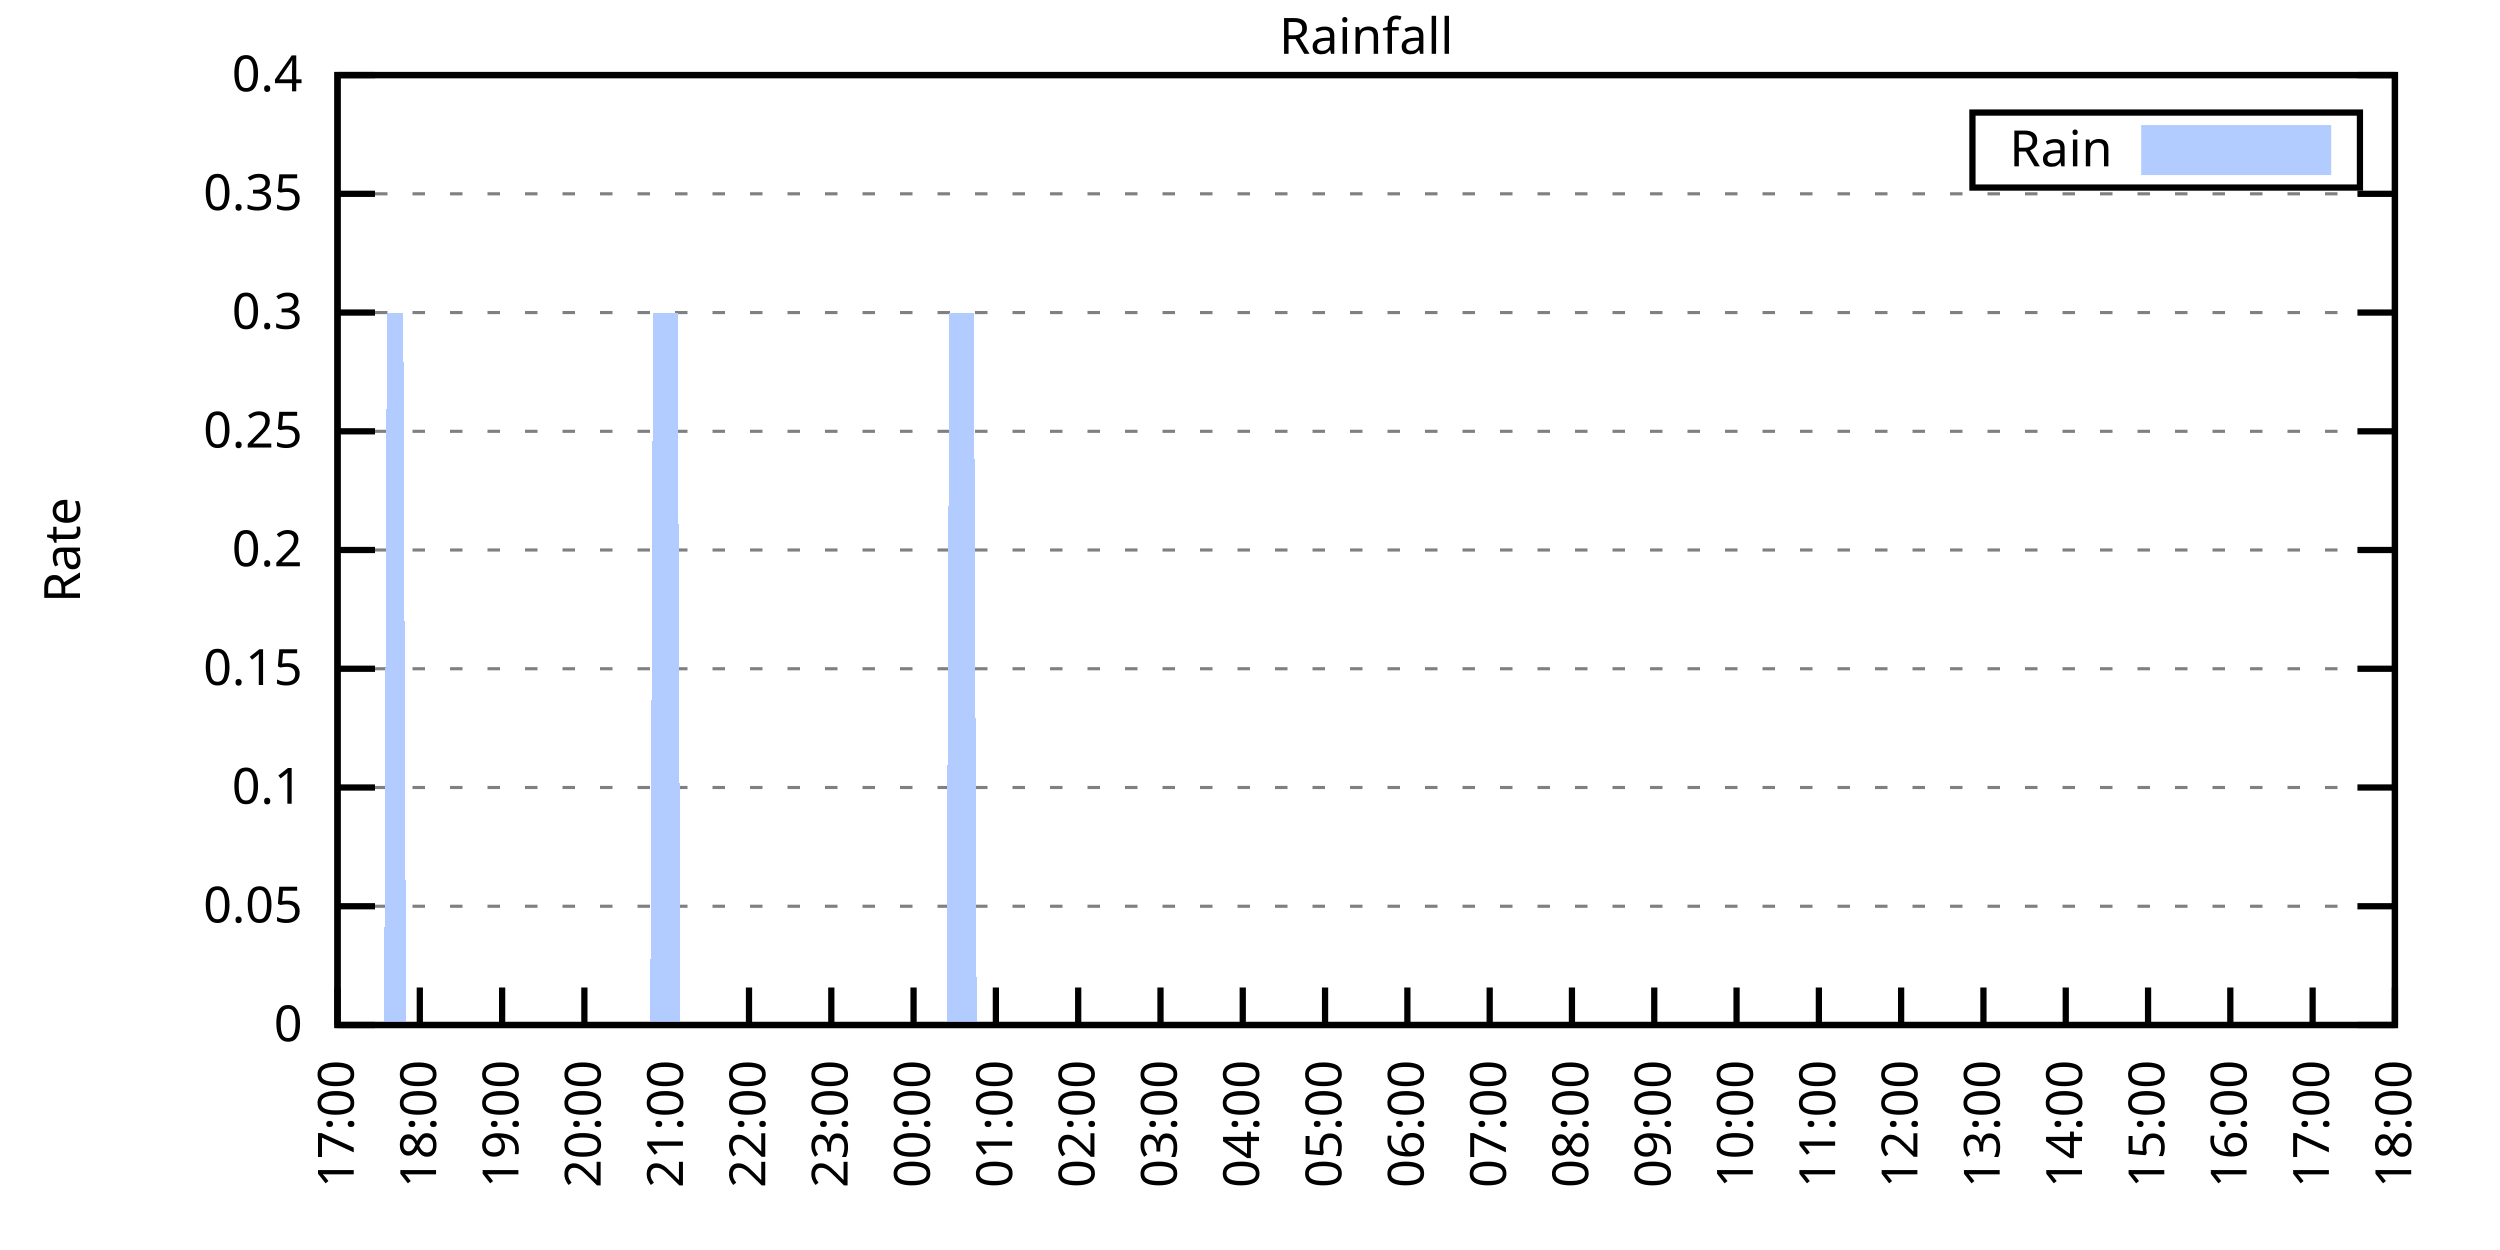
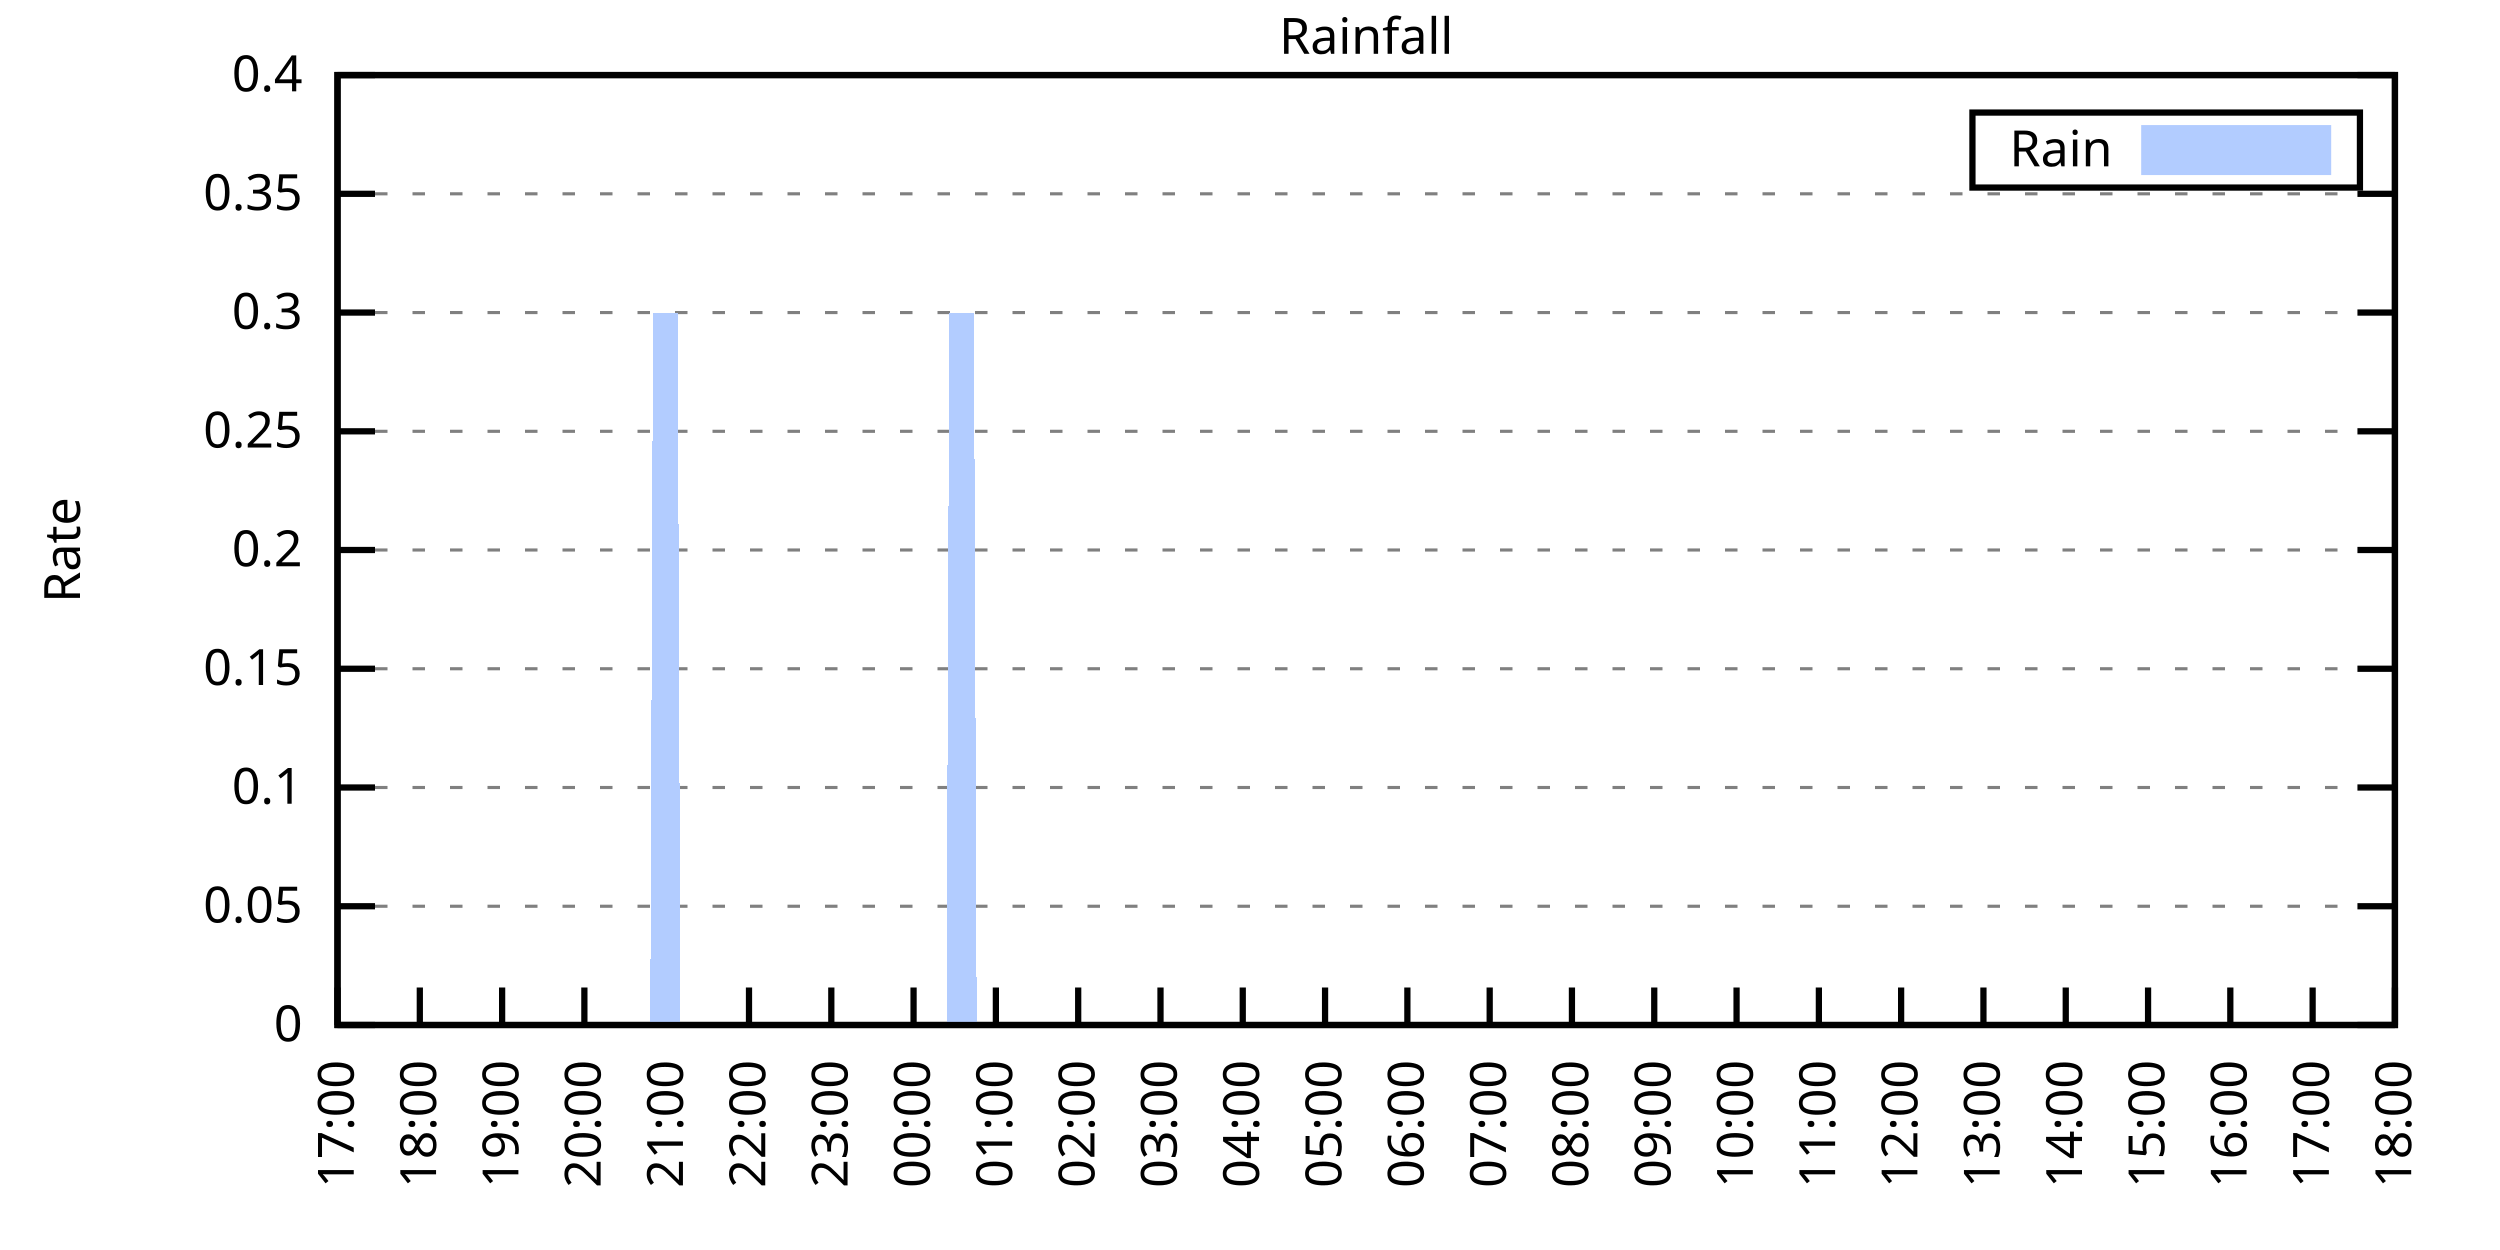
<svg xmlns="http://www.w3.org/2000/svg" xmlns:xlink="http://www.w3.org/1999/xlink" width="400" height="200" viewBox="0 0 400 200">
  <g id="gnuplot_canvas">
    <rect x="0" y="0" width="400" height="200" fill="none" />
    <defs>
      <circle id="gpDot" r="0.5" stroke-width="0.5" stroke="currentColor" />
      <path id="gpPt0" stroke-width="0.333" stroke="currentColor" d="M-1,0 h2 M0,-1 v2" />
      <path id="gpPt1" stroke-width="0.333" stroke="currentColor" d="M-1,-1 L1,1 M1,-1 L-1,1" />
      <path id="gpPt2" stroke-width="0.333" stroke="currentColor" d="M-1,0 L1,0 M0,-1 L0,1 M-1,-1 L1,1 M-1,1 L1,-1" />
      <rect id="gpPt3" stroke-width="0.333" stroke="currentColor" x="-1" y="-1" width="2" height="2" />
      <rect id="gpPt4" stroke-width="0.333" stroke="currentColor" fill="currentColor" x="-1" y="-1" width="2" height="2" />
      <circle id="gpPt5" stroke-width="0.333" stroke="currentColor" cx="0" cy="0" r="1" />
      <use xlink:href="#gpPt5" id="gpPt6" fill="currentColor" stroke="none" />
      <path id="gpPt7" stroke-width="0.333" stroke="currentColor" d="M0,-1.33 L-1.33,0.67 L1.33,0.67 z" />
      <use xlink:href="#gpPt7" id="gpPt8" fill="currentColor" stroke="none" />
      <use xlink:href="#gpPt7" id="gpPt9" stroke="currentColor" transform="rotate(180)" />
      <use xlink:href="#gpPt9" id="gpPt10" fill="currentColor" stroke="none" />
      <use xlink:href="#gpPt3" id="gpPt11" stroke="currentColor" transform="rotate(45)" />
      <use xlink:href="#gpPt11" id="gpPt12" fill="currentColor" stroke="none" />
      <path id="gpPt13" stroke-width="0.333" stroke="currentColor" d="M0,1.330 L1.265,0.411 L0.782,-1.067 L-0.782,-1.076 L-1.265,0.411 z" />
      <use xlink:href="#gpPt13" id="gpPt14" fill="currentColor" stroke="none" />
      <filter id="textbox" filterUnits="objectBoundingBox" x="0" y="0" height="1" width="1">
        <feFlood flood-color="white" flood-opacity="1" result="bgnd" />
        <feComposite in="SourceGraphic" in2="bgnd" operator="atop" />
      </filter>
      <filter id="greybox" filterUnits="objectBoundingBox" x="0" y="0" height="1" width="1">
        <feFlood flood-color="lightgrey" flood-opacity="1" result="grey" />
        <feComposite in="SourceGraphic" in2="grey" operator="atop" />
      </filter>
    </defs>
    <g fill="none" color="white" stroke="currentColor" stroke-width="1.00" stroke-linecap="butt" stroke-linejoin="miter">
</g>
    <g fill="none" color="black" stroke="currentColor" stroke-width="1.00" stroke-linecap="butt" stroke-linejoin="miter">
      <g stroke="none" shape-rendering="crispEdges">
        <polygon fill="rgb(255, 255, 255)" points="54.00,164.00 383.18,164.00 383.18,12.02 54.00,12.02 " />
      </g>
    </g>
    <g fill="none" color="black" stroke="currentColor" stroke-width="1.00" stroke-linecap="butt" stroke-linejoin="miter">
</g>
    <g fill="none" color="black" stroke="black" stroke-width="0.50" stroke-linecap="butt" stroke-linejoin="miter">
</g>
    <g fill="none" color="gray" stroke="currentColor" stroke-width="0.50" stroke-linecap="butt" stroke-linejoin="miter">
      <path stroke="gray" stroke-dasharray="2,4" class="gridline" d="M54.00,164.00 L383.19,164.00  " />
    </g>
    <g fill="none" color="gray" stroke="gray" stroke-width="1.00" stroke-linecap="butt" stroke-linejoin="miter">
</g>
    <g fill="none" color="black" stroke="currentColor" stroke-width="1.00" stroke-linecap="butt" stroke-linejoin="miter">
      <path stroke="black" d="M54.00,164.00 L60.00,164.00 M383.19,164.00 L377.19,164.00  " />
      <g transform="translate(48.40,166.60)" stroke="none" fill="black" font-family="Sans" font-size="8.00" text-anchor="end">
        <text>
          <tspan font-family="Sans"> 0</tspan>
        </text>
      </g>
    </g>
    <g fill="none" color="black" stroke="currentColor" stroke-width="1.00" stroke-linecap="butt" stroke-linejoin="miter">
</g>
    <g fill="none" color="black" stroke="black" stroke-width="0.50" stroke-linecap="butt" stroke-linejoin="miter">
</g>
    <g fill="none" color="gray" stroke="currentColor" stroke-width="0.50" stroke-linecap="butt" stroke-linejoin="miter">
      <path stroke="gray" stroke-dasharray="2,4" class="gridline" d="M54.00,145.00 L383.19,145.00  " />
    </g>
    <g fill="none" color="gray" stroke="gray" stroke-width="1.00" stroke-linecap="butt" stroke-linejoin="miter">
</g>
    <g fill="none" color="black" stroke="currentColor" stroke-width="1.00" stroke-linecap="butt" stroke-linejoin="miter">
      <path stroke="black" d="M54.00,145.00 L60.00,145.00 M383.19,145.00 L377.19,145.00  " />
      <g transform="translate(48.40,147.60)" stroke="none" fill="black" font-family="Sans" font-size="8.00" text-anchor="end">
        <text>
          <tspan font-family="Sans"> 0.05</tspan>
        </text>
      </g>
    </g>
    <g fill="none" color="black" stroke="currentColor" stroke-width="1.00" stroke-linecap="butt" stroke-linejoin="miter">
</g>
    <g fill="none" color="black" stroke="black" stroke-width="0.50" stroke-linecap="butt" stroke-linejoin="miter">
</g>
    <g fill="none" color="gray" stroke="currentColor" stroke-width="0.50" stroke-linecap="butt" stroke-linejoin="miter">
      <path stroke="gray" stroke-dasharray="2,4" class="gridline" d="M54.00,126.00 L383.19,126.00  " />
    </g>
    <g fill="none" color="gray" stroke="gray" stroke-width="1.00" stroke-linecap="butt" stroke-linejoin="miter">
</g>
    <g fill="none" color="black" stroke="currentColor" stroke-width="1.00" stroke-linecap="butt" stroke-linejoin="miter">
      <path stroke="black" d="M54.00,126.00 L60.00,126.00 M383.19,126.00 L377.19,126.00  " />
      <g transform="translate(48.40,128.60)" stroke="none" fill="black" font-family="Sans" font-size="8.00" text-anchor="end">
        <text>
          <tspan font-family="Sans"> 0.1</tspan>
        </text>
      </g>
    </g>
    <g fill="none" color="black" stroke="currentColor" stroke-width="1.00" stroke-linecap="butt" stroke-linejoin="miter">
</g>
    <g fill="none" color="black" stroke="black" stroke-width="0.50" stroke-linecap="butt" stroke-linejoin="miter">
</g>
    <g fill="none" color="gray" stroke="currentColor" stroke-width="0.50" stroke-linecap="butt" stroke-linejoin="miter">
      <path stroke="gray" stroke-dasharray="2,4" class="gridline" d="M54.00,107.00 L383.19,107.00  " />
    </g>
    <g fill="none" color="gray" stroke="gray" stroke-width="1.00" stroke-linecap="butt" stroke-linejoin="miter">
</g>
    <g fill="none" color="black" stroke="currentColor" stroke-width="1.00" stroke-linecap="butt" stroke-linejoin="miter">
      <path stroke="black" d="M54.00,107.00 L60.00,107.00 M383.19,107.00 L377.19,107.00  " />
      <g transform="translate(48.40,109.60)" stroke="none" fill="black" font-family="Sans" font-size="8.00" text-anchor="end">
        <text>
          <tspan font-family="Sans"> 0.15</tspan>
        </text>
      </g>
    </g>
    <g fill="none" color="black" stroke="currentColor" stroke-width="1.00" stroke-linecap="butt" stroke-linejoin="miter">
</g>
    <g fill="none" color="black" stroke="black" stroke-width="0.50" stroke-linecap="butt" stroke-linejoin="miter">
</g>
    <g fill="none" color="gray" stroke="currentColor" stroke-width="0.50" stroke-linecap="butt" stroke-linejoin="miter">
      <path stroke="gray" stroke-dasharray="2,4" class="gridline" d="M54.00,88.00 L383.19,88.00  " />
    </g>
    <g fill="none" color="gray" stroke="gray" stroke-width="1.00" stroke-linecap="butt" stroke-linejoin="miter">
</g>
    <g fill="none" color="black" stroke="currentColor" stroke-width="1.00" stroke-linecap="butt" stroke-linejoin="miter">
      <path stroke="black" d="M54.00,88.00 L60.00,88.00 M383.19,88.00 L377.19,88.00  " />
      <g transform="translate(48.40,90.60)" stroke="none" fill="black" font-family="Sans" font-size="8.00" text-anchor="end">
        <text>
          <tspan font-family="Sans"> 0.2</tspan>
        </text>
      </g>
    </g>
    <g fill="none" color="black" stroke="currentColor" stroke-width="1.00" stroke-linecap="butt" stroke-linejoin="miter">
</g>
    <g fill="none" color="black" stroke="black" stroke-width="0.50" stroke-linecap="butt" stroke-linejoin="miter">
</g>
    <g fill="none" color="gray" stroke="currentColor" stroke-width="0.50" stroke-linecap="butt" stroke-linejoin="miter">
      <path stroke="gray" stroke-dasharray="2,4" class="gridline" d="M54.00,69.01 L383.19,69.01  " />
    </g>
    <g fill="none" color="gray" stroke="gray" stroke-width="1.00" stroke-linecap="butt" stroke-linejoin="miter">
</g>
    <g fill="none" color="black" stroke="currentColor" stroke-width="1.00" stroke-linecap="butt" stroke-linejoin="miter">
      <path stroke="black" d="M54.00,69.01 L60.00,69.01 M383.19,69.01 L377.19,69.01  " />
      <g transform="translate(48.40,71.61)" stroke="none" fill="black" font-family="Sans" font-size="8.00" text-anchor="end">
        <text>
          <tspan font-family="Sans"> 0.25</tspan>
        </text>
      </g>
    </g>
    <g fill="none" color="black" stroke="currentColor" stroke-width="1.00" stroke-linecap="butt" stroke-linejoin="miter">
</g>
    <g fill="none" color="black" stroke="black" stroke-width="0.50" stroke-linecap="butt" stroke-linejoin="miter">
</g>
    <g fill="none" color="gray" stroke="currentColor" stroke-width="0.50" stroke-linecap="butt" stroke-linejoin="miter">
      <path stroke="gray" stroke-dasharray="2,4" class="gridline" d="M54.00,50.01 L383.19,50.01  " />
    </g>
    <g fill="none" color="gray" stroke="gray" stroke-width="1.00" stroke-linecap="butt" stroke-linejoin="miter">
</g>
    <g fill="none" color="black" stroke="currentColor" stroke-width="1.00" stroke-linecap="butt" stroke-linejoin="miter">
      <path stroke="black" d="M54.00,50.01 L60.00,50.01 M383.19,50.01 L377.19,50.01  " />
      <g transform="translate(48.40,52.61)" stroke="none" fill="black" font-family="Sans" font-size="8.00" text-anchor="end">
        <text>
          <tspan font-family="Sans"> 0.3</tspan>
        </text>
      </g>
    </g>
    <g fill="none" color="black" stroke="currentColor" stroke-width="1.00" stroke-linecap="butt" stroke-linejoin="miter">
</g>
    <g fill="none" color="black" stroke="black" stroke-width="0.50" stroke-linecap="butt" stroke-linejoin="miter">
</g>
    <g fill="none" color="gray" stroke="currentColor" stroke-width="0.50" stroke-linecap="butt" stroke-linejoin="miter">
      <path stroke="gray" stroke-dasharray="2,4" class="gridline" d="M54.00,31.01 L383.19,31.01  " />
    </g>
    <g fill="none" color="gray" stroke="gray" stroke-width="1.00" stroke-linecap="butt" stroke-linejoin="miter">
</g>
    <g fill="none" color="black" stroke="currentColor" stroke-width="1.00" stroke-linecap="butt" stroke-linejoin="miter">
      <path stroke="black" d="M54.00,31.01 L60.00,31.01 M383.19,31.01 L377.19,31.01  " />
      <g transform="translate(48.40,33.61)" stroke="none" fill="black" font-family="Sans" font-size="8.00" text-anchor="end">
        <text>
          <tspan font-family="Sans"> 0.35</tspan>
        </text>
      </g>
    </g>
    <g fill="none" color="black" stroke="currentColor" stroke-width="1.00" stroke-linecap="butt" stroke-linejoin="miter">
</g>
    <g fill="none" color="black" stroke="black" stroke-width="0.50" stroke-linecap="butt" stroke-linejoin="miter">
</g>
    <g fill="none" color="gray" stroke="currentColor" stroke-width="0.50" stroke-linecap="butt" stroke-linejoin="miter">
      <path stroke="gray" stroke-dasharray="2,4" class="gridline" d="M54.00,12.01 L383.19,12.01  " />
    </g>
    <g fill="none" color="gray" stroke="gray" stroke-width="1.00" stroke-linecap="butt" stroke-linejoin="miter">
</g>
    <g fill="none" color="black" stroke="currentColor" stroke-width="1.00" stroke-linecap="butt" stroke-linejoin="miter">
      <path stroke="black" d="M54.00,12.01 L60.00,12.01 M383.19,12.01 L377.19,12.01  " />
      <g transform="translate(48.40,14.61)" stroke="none" fill="black" font-family="Sans" font-size="8.00" text-anchor="end">
        <text>
          <tspan font-family="Sans"> 0.4</tspan>
        </text>
      </g>
    </g>
    <g fill="none" color="black" stroke="currentColor" stroke-width="1.00" stroke-linecap="butt" stroke-linejoin="miter">
      <path stroke="black" d="M54.00,164.00 L54.00,158.00  " />
      <g transform="translate(56.60,169.60) rotate(270.00)" stroke="none" fill="black" font-family="Sans" font-size="8.00" text-anchor="end">
        <text>
          <tspan font-family="Sans">17:00</tspan>
        </text>
      </g>
    </g>
    <g fill="none" color="black" stroke="currentColor" stroke-width="1.00" stroke-linecap="butt" stroke-linejoin="miter">
      <path stroke="black" d="M67.17,164.00 L67.17,158.00  " />
      <g transform="translate(69.77,169.60) rotate(270.00)" stroke="none" fill="black" font-family="Sans" font-size="8.00" text-anchor="end">
        <text>
          <tspan font-family="Sans">18:00</tspan>
        </text>
      </g>
    </g>
    <g fill="none" color="black" stroke="currentColor" stroke-width="1.00" stroke-linecap="butt" stroke-linejoin="miter">
      <path stroke="black" d="M80.34,164.00 L80.34,158.00  " />
      <g transform="translate(82.94,169.60) rotate(270.00)" stroke="none" fill="black" font-family="Sans" font-size="8.00" text-anchor="end">
        <text>
          <tspan font-family="Sans">19:00</tspan>
        </text>
      </g>
    </g>
    <g fill="none" color="black" stroke="currentColor" stroke-width="1.00" stroke-linecap="butt" stroke-linejoin="miter">
      <path stroke="black" d="M93.50,164.00 L93.50,158.00  " />
      <g transform="translate(96.10,169.60) rotate(270.00)" stroke="none" fill="black" font-family="Sans" font-size="8.00" text-anchor="end">
        <text>
          <tspan font-family="Sans">20:00</tspan>
        </text>
      </g>
    </g>
    <g fill="none" color="black" stroke="currentColor" stroke-width="1.00" stroke-linecap="butt" stroke-linejoin="miter">
      <path stroke="black" d="M106.67,164.00 L106.67,158.00  " />
      <g transform="translate(109.27,169.60) rotate(270.00)" stroke="none" fill="black" font-family="Sans" font-size="8.00" text-anchor="end">
        <text>
          <tspan font-family="Sans">21:00</tspan>
        </text>
      </g>
    </g>
    <g fill="none" color="black" stroke="currentColor" stroke-width="1.00" stroke-linecap="butt" stroke-linejoin="miter">
      <path stroke="black" d="M119.84,164.00 L119.84,158.00  " />
      <g transform="translate(122.44,169.60) rotate(270.00)" stroke="none" fill="black" font-family="Sans" font-size="8.00" text-anchor="end">
        <text>
          <tspan font-family="Sans">22:00</tspan>
        </text>
      </g>
    </g>
    <g fill="none" color="black" stroke="currentColor" stroke-width="1.00" stroke-linecap="butt" stroke-linejoin="miter">
      <path stroke="black" d="M133.01,164.00 L133.01,158.00  " />
      <g transform="translate(135.61,169.60) rotate(270.00)" stroke="none" fill="black" font-family="Sans" font-size="8.00" text-anchor="end">
        <text>
          <tspan font-family="Sans">23:00</tspan>
        </text>
      </g>
    </g>
    <g fill="none" color="black" stroke="currentColor" stroke-width="1.00" stroke-linecap="butt" stroke-linejoin="miter">
      <path stroke="black" d="M146.17,164.00 L146.17,158.00  " />
      <g transform="translate(148.77,169.60) rotate(270.00)" stroke="none" fill="black" font-family="Sans" font-size="8.00" text-anchor="end">
        <text>
          <tspan font-family="Sans">00:00</tspan>
        </text>
      </g>
    </g>
    <g fill="none" color="black" stroke="currentColor" stroke-width="1.00" stroke-linecap="butt" stroke-linejoin="miter">
      <path stroke="black" d="M159.34,164.00 L159.34,158.00  " />
      <g transform="translate(161.94,169.60) rotate(270.00)" stroke="none" fill="black" font-family="Sans" font-size="8.00" text-anchor="end">
        <text>
          <tspan font-family="Sans">01:00</tspan>
        </text>
      </g>
    </g>
    <g fill="none" color="black" stroke="currentColor" stroke-width="1.00" stroke-linecap="butt" stroke-linejoin="miter">
      <path stroke="black" d="M172.51,164.00 L172.51,158.00  " />
      <g transform="translate(175.11,169.60) rotate(270.00)" stroke="none" fill="black" font-family="Sans" font-size="8.00" text-anchor="end">
        <text>
          <tspan font-family="Sans">02:00</tspan>
        </text>
      </g>
    </g>
    <g fill="none" color="black" stroke="currentColor" stroke-width="1.00" stroke-linecap="butt" stroke-linejoin="miter">
      <path stroke="black" d="M185.68,164.00 L185.68,158.00  " />
      <g transform="translate(188.28,169.60) rotate(270.00)" stroke="none" fill="black" font-family="Sans" font-size="8.00" text-anchor="end">
        <text>
          <tspan font-family="Sans">03:00</tspan>
        </text>
      </g>
    </g>
    <g fill="none" color="black" stroke="currentColor" stroke-width="1.00" stroke-linecap="butt" stroke-linejoin="miter">
      <path stroke="black" d="M198.84,164.00 L198.84,158.00  " />
      <g transform="translate(201.44,169.60) rotate(270.00)" stroke="none" fill="black" font-family="Sans" font-size="8.00" text-anchor="end">
        <text>
          <tspan font-family="Sans">04:00</tspan>
        </text>
      </g>
    </g>
    <g fill="none" color="black" stroke="currentColor" stroke-width="1.00" stroke-linecap="butt" stroke-linejoin="miter">
      <path stroke="black" d="M212.01,164.00 L212.01,158.00  " />
      <g transform="translate(214.61,169.60) rotate(270.00)" stroke="none" fill="black" font-family="Sans" font-size="8.00" text-anchor="end">
        <text>
          <tspan font-family="Sans">05:00</tspan>
        </text>
      </g>
    </g>
    <g fill="none" color="black" stroke="currentColor" stroke-width="1.00" stroke-linecap="butt" stroke-linejoin="miter">
      <path stroke="black" d="M225.18,164.00 L225.18,158.00  " />
      <g transform="translate(227.78,169.60) rotate(270.00)" stroke="none" fill="black" font-family="Sans" font-size="8.00" text-anchor="end">
        <text>
          <tspan font-family="Sans">06:00</tspan>
        </text>
      </g>
    </g>
    <g fill="none" color="black" stroke="currentColor" stroke-width="1.00" stroke-linecap="butt" stroke-linejoin="miter">
      <path stroke="black" d="M238.35,164.00 L238.35,158.00  " />
      <g transform="translate(240.95,169.60) rotate(270.00)" stroke="none" fill="black" font-family="Sans" font-size="8.00" text-anchor="end">
        <text>
          <tspan font-family="Sans">07:00</tspan>
        </text>
      </g>
    </g>
    <g fill="none" color="black" stroke="currentColor" stroke-width="1.00" stroke-linecap="butt" stroke-linejoin="miter">
      <path stroke="black" d="M251.51,164.00 L251.51,158.00  " />
      <g transform="translate(254.11,169.60) rotate(270.00)" stroke="none" fill="black" font-family="Sans" font-size="8.00" text-anchor="end">
        <text>
          <tspan font-family="Sans">08:00</tspan>
        </text>
      </g>
    </g>
    <g fill="none" color="black" stroke="currentColor" stroke-width="1.00" stroke-linecap="butt" stroke-linejoin="miter">
      <path stroke="black" d="M264.68,164.00 L264.68,158.00  " />
      <g transform="translate(267.28,169.60) rotate(270.00)" stroke="none" fill="black" font-family="Sans" font-size="8.00" text-anchor="end">
        <text>
          <tspan font-family="Sans">09:00</tspan>
        </text>
      </g>
    </g>
    <g fill="none" color="black" stroke="currentColor" stroke-width="1.00" stroke-linecap="butt" stroke-linejoin="miter">
      <path stroke="black" d="M277.85,164.00 L277.85,158.00  " />
      <g transform="translate(280.45,169.60) rotate(270.00)" stroke="none" fill="black" font-family="Sans" font-size="8.00" text-anchor="end">
        <text>
          <tspan font-family="Sans">10:00</tspan>
        </text>
      </g>
    </g>
    <g fill="none" color="black" stroke="currentColor" stroke-width="1.00" stroke-linecap="butt" stroke-linejoin="miter">
      <path stroke="black" d="M291.02,164.00 L291.02,158.00  " />
      <g transform="translate(293.62,169.60) rotate(270.00)" stroke="none" fill="black" font-family="Sans" font-size="8.00" text-anchor="end">
        <text>
          <tspan font-family="Sans">11:00</tspan>
        </text>
      </g>
    </g>
    <g fill="none" color="black" stroke="currentColor" stroke-width="1.00" stroke-linecap="butt" stroke-linejoin="miter">
      <path stroke="black" d="M304.18,164.00 L304.18,158.00  " />
      <g transform="translate(306.78,169.60) rotate(270.00)" stroke="none" fill="black" font-family="Sans" font-size="8.00" text-anchor="end">
        <text>
          <tspan font-family="Sans">12:00</tspan>
        </text>
      </g>
    </g>
    <g fill="none" color="black" stroke="currentColor" stroke-width="1.00" stroke-linecap="butt" stroke-linejoin="miter">
      <path stroke="black" d="M317.35,164.00 L317.35,158.00  " />
      <g transform="translate(319.95,169.60) rotate(270.00)" stroke="none" fill="black" font-family="Sans" font-size="8.00" text-anchor="end">
        <text>
          <tspan font-family="Sans">13:00</tspan>
        </text>
      </g>
    </g>
    <g fill="none" color="black" stroke="currentColor" stroke-width="1.00" stroke-linecap="butt" stroke-linejoin="miter">
      <path stroke="black" d="M330.52,164.00 L330.52,158.00  " />
      <g transform="translate(333.12,169.60) rotate(270.00)" stroke="none" fill="black" font-family="Sans" font-size="8.00" text-anchor="end">
        <text>
          <tspan font-family="Sans">14:00</tspan>
        </text>
      </g>
    </g>
    <g fill="none" color="black" stroke="currentColor" stroke-width="1.00" stroke-linecap="butt" stroke-linejoin="miter">
      <path stroke="black" d="M343.69,164.00 L343.69,158.00  " />
      <g transform="translate(346.29,169.60) rotate(270.00)" stroke="none" fill="black" font-family="Sans" font-size="8.00" text-anchor="end">
        <text>
          <tspan font-family="Sans">15:00</tspan>
        </text>
      </g>
    </g>
    <g fill="none" color="black" stroke="currentColor" stroke-width="1.00" stroke-linecap="butt" stroke-linejoin="miter">
      <path stroke="black" d="M356.85,164.00 L356.85,158.00  " />
      <g transform="translate(359.45,169.60) rotate(270.00)" stroke="none" fill="black" font-family="Sans" font-size="8.00" text-anchor="end">
        <text>
          <tspan font-family="Sans">16:00</tspan>
        </text>
      </g>
    </g>
    <g fill="none" color="black" stroke="currentColor" stroke-width="1.00" stroke-linecap="butt" stroke-linejoin="miter">
      <path stroke="black" d="M370.02,164.00 L370.02,158.00  " />
      <g transform="translate(372.62,169.60) rotate(270.00)" stroke="none" fill="black" font-family="Sans" font-size="8.00" text-anchor="end">
        <text>
          <tspan font-family="Sans">17:00</tspan>
        </text>
      </g>
    </g>
    <g fill="none" color="black" stroke="currentColor" stroke-width="1.00" stroke-linecap="butt" stroke-linejoin="miter">
      <path stroke="black" d="M383.19,164.00 L383.19,158.00  " />
      <g transform="translate(385.79,169.60) rotate(270.00)" stroke="none" fill="black" font-family="Sans" font-size="8.00" text-anchor="end">
        <text>
          <tspan font-family="Sans">18:00</tspan>
        </text>
      </g>
    </g>
    <g fill="none" color="black" stroke="currentColor" stroke-width="1.00" stroke-linecap="butt" stroke-linejoin="miter">
</g>
    <g fill="none" color="black" stroke="currentColor" stroke-width="1.00" stroke-linecap="butt" stroke-linejoin="miter">
      <path stroke="black" d="M54.00,12.01 L54.00,164.00 L383.19,164.00 L383.19,12.01 L54.00,12.01 Z  " />
    </g>
    <g fill="none" color="black" stroke="currentColor" stroke-width="1.00" stroke-linecap="butt" stroke-linejoin="miter">
</g>
    <g fill="none" color="black" stroke="currentColor" stroke-width="1.00" stroke-linecap="butt" stroke-linejoin="miter">
      <path stroke="black" d="M315.59,30.01 L315.59,18.01 L377.59,18.01 L377.59,30.01 L315.59,30.01 Z  " />
    </g>
    <g id="Rainfall_plot_1">
      <g fill="none" color="white" stroke="black" stroke-width="2.00" stroke-linecap="butt" stroke-linejoin="miter">
</g>
      <g fill="none" color="black" stroke="currentColor" stroke-width="2.00" stroke-linecap="butt" stroke-linejoin="miter">
        <g transform="translate(337.99,26.61)" stroke="none" fill="black" font-family="Sans" font-size="8.00" text-anchor="end">
          <text>
            <tspan font-family="Sans">Rain</tspan>
          </text>
        </g>
      </g>
      <g fill="none" color="black" stroke="currentColor" stroke-width="2.00" stroke-linecap="butt" stroke-linejoin="miter">
        <g stroke="none" shape-rendering="crispEdges">
          <polygon fill="rgb(178, 204, 255)" points="343.59,27.01 371.99,27.01 371.99,21.01 343.59,21.01 " />
        </g>
        <path stroke="rgb(178, 204, 255)" d="M343.59,27.01 L371.99,27.01 L371.99,21.01 L343.59,21.01 L343.59,27.01 Z  " />
      </g>
      <g fill="none" color="black" stroke="currentColor" stroke-width="2.00" stroke-linecap="butt" stroke-linejoin="miter">
        <g stroke="none" shape-rendering="crispEdges">
-           <polygon fill="rgb(178, 204, 255)" points="57.51,164.00 57.95,164.00 58.39,164.00 58.83,164.00 59.27,164.00 59.71,164.00 60.14,164.00 60.58,164.00 61.02,164.00 61.46,164.00 61.90,50.01 62.34,50.01 62.78,50.01 63.22,50.01 63.66,50.01 64.10,50.01 64.53,50.01 64.97,164.00 65.41,164.00 65.85,164.00 66.29,164.00 66.73,164.00 67.17,164.00 67.61,164.00 68.05,164.00 68.48,164.00 68.92,164.00 69.36,164.00 69.80,164.00 70.24,164.00 70.68,164.00 71.12,164.00 71.56,164.00 72.00,164.00 72.43,164.00 72.87,164.00 73.31,164.00 73.75,164.00 74.19,164.00 74.63,164.00 75.07,164.00 75.51,164.00 75.95,164.00 76.38,164.00 76.82,164.00 77.26,164.00 77.70,164.00 78.14,164.00 78.58,164.00 79.02,164.00 79.46,164.00 79.90,164.00 80.34,164.00 80.77,164.00 81.21,164.00 81.65,164.00 82.09,164.00 82.53,164.00 82.97,164.00 83.41,164.00 83.85,164.00 84.29,164.00 84.72,164.00 85.16,164.00 85.60,164.00 86.04,164.00 86.48,164.00 86.92,164.00 87.36,164.00 87.80,164.00 88.24,164.00 88.67,164.00 89.11,164.00 89.55,164.00 89.99,164.00 90.43,164.00 90.87,164.00 91.31,164.00 91.75,164.00 92.19,164.00 92.62,164.00 93.06,164.00 93.50,164.00 93.94,164.00 94.38,164.00 94.82,164.00 95.26,164.00 95.70,164.00 96.14,164.00 96.58,164.00 97.01,164.00 97.45,164.00 97.89,164.00 98.33,164.00 98.77,164.00 99.21,164.00 99.65,164.00 100.09,164.00 100.53,164.00 100.96,164.00 101.40,164.00 101.84,164.00 102.28,164.00 102.72,164.00 103.16,164.00 103.60,164.00 104.04,164.00 104.48,50.01 104.91,50.01 105.35,50.01 105.79,50.01 106.23,50.01 106.67,50.01 107.11,50.01 107.55,50.01 107.99,50.01 108.43,50.01 108.87,164.00 109.30,164.00 109.74,164.00 110.18,164.00 110.62,164.00 111.06,164.00 111.50,164.00 111.94,164.00 112.38,164.00 112.82,164.00 113.25,164.00 113.69,164.00 114.13,164.00 114.57,164.00 115.01,164.00 115.45,164.00 115.89,164.00 116.33,164.00 116.77,164.00 117.20,164.00 117.64,164.00 118.08,164.00 118.52,164.00 118.96,164.00 119.40,164.00 119.84,164.00 120.28,164.00 120.72,164.00 121.15,164.00 121.59,164.00 122.03,164.00 122.47,164.00 122.91,164.00 123.35,164.00 123.79,164.00 124.23,164.00 124.67,164.00 125.11,164.00 125.54,164.00 125.98,164.00 126.42,164.00 126.86,164.00 127.30,164.00 127.74,164.00 128.18,164.00 128.62,164.00 129.06,164.00 129.49,164.00 129.93,164.00 130.37,164.00 130.81,164.00 131.25,164.00 131.69,164.00 132.13,164.00 132.57,164.00 133.01,164.00 133.44,164.00 133.88,164.00 134.32,164.00 134.76,164.00 135.20,164.00 135.64,164.00 136.08,164.00 136.52,164.00 136.96,164.00 137.39,164.00 137.83,164.00 138.27,164.00 138.71,164.00 139.15,164.00 139.59,164.00 140.03,164.00 140.47,164.00 140.91,164.00 141.35,164.00 141.78,164.00 142.22,164.00 142.66,164.00 143.10,164.00 143.54,164.00 143.98,164.00 144.42,164.00 144.86,164.00 145.30,164.00 145.73,164.00 146.17,164.00 146.61,164.00 147.05,164.00 147.49,164.00 147.93,164.00 148.37,164.00 148.81,164.00 149.25,164.00 149.68,164.00 150.12,164.00 150.56,164.00 151.00,164.00 151.44,164.00 151.88,50.01 152.32,50.01 152.76,50.01 153.20,50.01 153.63,50.01 154.07,50.01 154.51,50.01 154.95,50.01 155.39,50.01 155.83,50.01 156.27,164.00 156.71,164.00 157.15,164.00 157.59,164.00 158.02,164.00 158.46,164.00 158.90,164.00 159.34,164.00 159.78,164.00 160.22,164.00 160.66,164.00 161.10,164.00 161.54,164.00 161.97,164.00 162.41,164.00 162.85,164.00 163.29,164.00 163.73,164.00 164.17,164.00 164.61,164.00 165.05,164.00 165.49,164.00 165.92,164.00 166.36,164.00 166.80,164.00 167.24,164.00 167.68,164.00 168.12,164.00 168.56,164.00 169.00,164.00 169.44,164.00 169.87,164.00 170.31,164.00 170.75,164.00 171.19,164.00 171.63,164.00 172.07,164.00 172.51,164.00 172.95,164.00 173.39,164.00 173.83,164.00 174.26,164.00 174.70,164.00 175.14,164.00 175.58,164.00 176.02,164.00 176.46,164.00 176.90,164.00 177.34,164.00 177.78,164.00 178.21,164.00 178.65,164.00 179.09,164.00 179.53,164.00 179.97,164.00 180.41,164.00 180.85,164.00 181.29,164.00 181.73,164.00 182.16,164.00 182.60,164.00 183.04,164.00 183.48,164.00 183.92,164.00 184.36,164.00 184.80,164.00 185.24,164.00 185.68,164.00 186.11,164.00 186.55,164.00 186.99,164.00 187.43,164.00 187.87,164.00 188.31,164.00 188.75,164.00 189.19,164.00 189.63,164.00 190.07,164.00 190.50,164.00 190.94,164.00 191.38,164.00 191.82,164.00 192.26,164.00 192.70,164.00 193.14,164.00 193.58,164.00 194.02,164.00 194.45,164.00 194.89,164.00 195.33,164.00 195.77,164.00 196.21,164.00 196.65,164.00 197.09,164.00 197.53,164.00 197.97,164.00 198.40,164.00 198.84,164.00 199.28,164.00 199.72,164.00 200.16,164.00 200.60,164.00 201.04,164.00 201.48,164.00 201.92,164.00 202.35,164.00 202.79,164.00 203.23,164.00 203.67,164.00 204.11,164.00 204.55,164.00 204.99,164.00 205.43,164.00 205.87,164.00 206.31,164.00 206.74,164.00 207.18,164.00 207.62,164.00 208.06,164.00 208.50,164.00 208.94,164.00 209.38,164.00 209.82,164.00 210.26,164.00 210.69,164.00 211.13,164.00 211.57,164.00 212.01,164.00 212.45,164.00 212.89,164.00 213.33,164.00 213.77,164.00 214.21,164.00 214.64,164.00 215.08,164.00 215.52,164.00 215.96,164.00 216.40,164.00 216.84,164.00 217.28,164.00 217.72,164.00 218.16,164.00 218.60,164.00 219.03,164.00 219.47,164.00 219.91,164.00 220.35,164.00 220.79,164.00 221.23,164.00 221.67,164.00 222.11,164.00 222.55,164.00 222.98,164.00 223.42,164.00 223.86,164.00 224.30,164.00 224.74,164.00 225.18,164.00 225.62,164.00 226.06,164.00 226.50,164.00 226.93,164.00 227.37,164.00 227.81,164.00 228.25,164.00 228.69,164.00 229.13,164.00 229.57,164.00 230.01,164.00 230.45,164.00 230.88,164.00 231.32,164.00 231.76,164.00 232.20,164.00 232.64,164.00 233.08,164.00 233.52,164.00 233.96,164.00 234.40,164.00 234.84,164.00 235.27,164.00 235.71,164.00 236.15,164.00 236.59,164.00 237.03,164.00 237.47,164.00 237.91,164.00 238.35,164.00 238.79,164.00 239.22,164.00 239.66,164.00 240.10,164.00 240.54,164.00 240.98,164.00 241.42,164.00 241.86,164.00 242.30,164.00 242.74,164.00 243.17,164.00 243.61,164.00 244.05,164.00 244.49,164.00 244.93,164.00 245.37,164.00 245.81,164.00 246.25,164.00 246.69,164.00 247.12,164.00 247.56,164.00 248.00,164.00 248.44,164.00 248.88,164.00 249.32,164.00 249.76,164.00 250.20,164.00 250.64,164.00 251.08,164.00 251.51,164.00 251.95,164.00 252.39,164.00 252.83,164.00 253.27,164.00 253.71,164.00 254.15,164.00 254.59,164.00 255.03,164.00 255.46,164.00 255.90,164.00 256.34,164.00 256.78,164.00 257.22,164.00 257.66,164.00 258.10,164.00 258.54,164.00 258.98,164.00 259.41,164.00 259.85,164.00 260.29,164.00 260.73,164.00 261.17,164.00 261.61,164.00 262.05,164.00 262.49,164.00 262.93,164.00 263.36,164.00 263.80,164.00 264.24,164.00 264.68,164.00 265.12,164.00 265.56,164.00 266.00,164.00 266.44,164.00 266.88,164.00 267.32,164.00 267.75,164.00 268.19,164.00 268.63,164.00 269.07,164.00 269.51,164.00 269.95,164.00 270.39,164.00 270.83,164.00 271.27,164.00 271.70,164.00 272.14,164.00 272.58,164.00 273.02,164.00 273.46,164.00 273.90,164.00 274.34,164.00 274.78,164.00 275.22,164.00 275.65,164.00 276.09,164.00 276.53,164.00 276.97,164.00 277.41,164.00 277.85,164.00 278.29,164.00 278.73,164.00 279.17,164.00 279.60,164.00 280.04,164.00 280.48,164.00 280.92,164.00 281.36,164.00 281.80,164.00 282.24,164.00 282.68,164.00 283.12,164.00 283.56,164.00 283.99,164.00 284.43,164.00 284.87,164.00 285.31,164.00 285.75,164.00 286.19,164.00 286.63,164.00 287.07,164.00 287.51,164.00 287.94,164.00 288.38,164.00 288.82,164.00 289.26,164.00 289.70,164.00 290.14,164.00 290.58,164.00 291.02,164.00 291.46,164.00 291.89,164.00 292.33,164.00 292.77,164.00 293.21,164.00 293.65,164.00 294.09,164.00 294.53,164.00 294.97,164.00 295.41,164.00 295.84,164.00 296.28,164.00 296.72,164.00 297.16,164.00 297.60,164.00 298.04,164.00 298.48,164.00 298.92,164.00 299.36,164.00 299.80,164.00 300.23,164.00 300.67,164.00 301.11,164.00 301.55,164.00 301.99,164.00 302.43,164.00 302.87,164.00 303.31,164.00 303.75,164.00 304.18,164.00 304.62,164.00 305.06,164.00 305.50,164.00 305.94,164.00 306.38,164.00 306.82,164.00 307.26,164.00 307.70,164.00 308.13,164.00 308.57,164.00 309.01,164.00 309.45,164.00 309.89,164.00 310.33,164.00 310.77,164.00 311.21,164.00 311.65,164.00 312.08,164.00 312.52,164.00 312.96,164.00 313.40,164.00 313.84,164.00 314.28,164.00 314.72,164.00 315.16,164.00 315.60,164.00 316.04,164.00 316.47,164.00 316.91,164.00 317.35,164.00 317.79,164.00 318.23,164.00 318.67,164.00 319.11,164.00 319.55,164.00 319.99,164.00 320.42,164.00 320.86,164.00 321.30,164.00 321.74,164.00 322.18,164.00 322.62,164.00 323.06,164.00 323.50,164.00 323.94,164.00 324.37,164.00 324.81,164.00 325.25,164.00 325.69,164.00 326.13,164.00 326.57,164.00 327.01,164.00 327.45,164.00 327.89,164.00 328.33,164.00 328.76,164.00 329.20,164.00 329.64,164.00 330.08,164.00 330.52,164.00 330.96,164.00 331.40,164.00 331.84,164.00 332.28,164.00 332.71,164.00 333.15,164.00 333.59,164.00 334.03,164.00 334.47,164.00 334.91,164.00 335.35,164.00 335.79,164.00 336.23,164.00 336.66,164.00 337.10,164.00 337.54,164.00 337.98,164.00 338.42,164.00 338.86,164.00 339.30,164.00 339.74,164.00 340.18,164.00 340.61,164.00 341.05,164.00 341.49,164.00 341.93,164.00 342.37,164.00 342.81,164.00 343.25,164.00 343.69,164.00 344.13,164.00 344.57,164.00 345.00,164.00 345.44,164.00 345.88,164.00 346.32,164.00 346.76,164.00 347.20,164.00 347.64,164.00 348.08,164.00 348.52,164.00 348.95,164.00 349.39,164.00 349.83,164.00 350.27,164.00 350.71,164.00 351.15,164.00 351.59,164.00 352.03,164.00 352.47,164.00 352.90,164.00 353.34,164.00 353.78,164.00 354.22,164.00 354.66,164.00 355.10,164.00 355.54,164.00 355.98,164.00 356.42,164.00 356.85,164.00 357.29,164.00 357.73,164.00 358.17,164.00 358.61,164.00 359.05,164.00 359.49,164.00 359.93,164.00 360.37,164.00 360.81,164.00 361.24,164.00 361.68,164.00 362.12,164.00 362.56,164.00 363.00,164.00 363.44,164.00 363.88,164.00 364.32,164.00 364.76,164.00 365.19,164.00 365.63,164.00 366.07,164.00 366.51,164.00 366.95,164.00 367.39,164.00 367.83,164.00 368.27,164.00 368.71,164.00 369.14,164.00 369.58,164.00 370.02,164.00 370.46,164.00 370.90,164.00 371.34,164.00 371.78,164.00 372.22,164.00 372.66,164.00 373.09,164.00 373.09,164.00 57.51,164.00 " />
+           <polygon fill="rgb(178, 204, 255)" points="61.02,164.00 61.46,164.00 61.90,164.00 62.34,164.00 62.78,164.00 63.22,164.00 63.66,164.00 64.10,164.00 64.53,164.00 64.97,164.00 65.41,164.00 65.85,164.00 66.29,164.00 66.73,164.00 67.17,164.00 67.61,164.00 68.05,164.00 68.48,164.00 68.92,164.00 69.36,164.00 69.80,164.00 70.24,164.00 70.68,164.00 71.12,164.00 71.56,164.00 72.00,164.00 72.43,164.00 72.87,164.00 73.31,164.00 73.75,164.00 74.19,164.00 74.63,164.00 75.07,164.00 75.51,164.00 75.95,164.00 76.38,164.00 76.82,164.00 77.26,164.00 77.70,164.00 78.14,164.00 78.58,164.00 79.02,164.00 79.46,164.00 79.90,164.00 80.34,164.00 80.77,164.00 81.21,164.00 81.65,164.00 82.09,164.00 82.53,164.00 82.97,164.00 83.41,164.00 83.85,164.00 84.29,164.00 84.72,164.00 85.16,164.00 85.60,164.00 86.04,164.00 86.48,164.00 86.92,164.00 87.36,164.00 87.80,164.00 88.24,164.00 88.67,164.00 89.11,164.00 89.55,164.00 89.99,164.00 90.43,164.00 90.87,164.00 91.31,164.00 91.75,164.00 92.19,164.00 92.62,164.00 93.06,164.00 93.50,164.00 93.94,164.00 94.38,164.00 94.82,164.00 95.26,164.00 95.70,164.00 96.14,164.00 96.58,164.00 97.01,164.00 97.45,164.00 97.89,164.00 98.33,164.00 98.77,164.00 99.21,164.00 99.65,164.00 100.09,164.00 100.53,164.00 100.96,164.00 101.40,164.00 101.84,164.00 102.28,164.00 102.72,164.00 103.16,164.00 103.60,164.00 104.04,164.00 104.48,50.01 104.91,50.01 105.35,50.01 105.79,50.01 106.23,50.01 106.67,50.01 107.11,50.01 107.55,50.01 107.99,50.01 108.43,50.01 108.87,164.00 109.30,164.00 109.74,164.00 110.18,164.00 110.62,164.00 111.06,164.00 111.50,164.00 111.94,164.00 112.38,164.00 112.82,164.00 113.25,164.00 113.69,164.00 114.13,164.00 114.57,164.00 115.01,164.00 115.45,164.00 115.89,164.00 116.33,164.00 116.77,164.00 117.20,164.00 117.64,164.00 118.08,164.00 118.52,164.00 118.96,164.00 119.40,164.00 119.84,164.00 120.28,164.00 120.72,164.00 121.15,164.00 121.59,164.00 122.03,164.00 122.47,164.00 122.91,164.00 123.35,164.00 123.79,164.00 124.23,164.00 124.67,164.00 125.11,164.00 125.54,164.00 125.98,164.00 126.42,164.00 126.86,164.00 127.30,164.00 127.74,164.00 128.18,164.00 128.62,164.00 129.06,164.00 129.49,164.00 129.93,164.00 130.37,164.00 130.81,164.00 131.25,164.00 131.69,164.00 132.13,164.00 132.57,164.00 133.01,164.00 133.44,164.00 133.88,164.00 134.32,164.00 134.76,164.00 135.20,164.00 135.64,164.00 136.08,164.00 136.52,164.00 136.96,164.00 137.39,164.00 137.83,164.00 138.27,164.00 138.71,164.00 139.15,164.00 139.59,164.00 140.03,164.00 140.47,164.00 140.91,164.00 141.35,164.00 141.78,164.00 142.22,164.00 142.66,164.00 143.10,164.00 143.54,164.00 143.98,164.00 144.42,164.00 144.86,164.00 145.30,164.00 145.73,164.00 146.17,164.00 146.61,164.00 147.05,164.00 147.49,164.00 147.93,164.00 148.37,164.00 148.81,164.00 149.25,164.00 149.68,164.00 150.12,164.00 150.56,164.00 151.00,164.00 151.44,164.00 151.88,50.01 152.32,50.01 152.76,50.01 153.20,50.01 153.63,50.01 154.07,50.01 154.51,50.01 154.95,50.01 155.39,50.01 155.83,50.01 156.27,164.00 156.71,164.00 157.15,164.00 157.59,164.00 158.02,164.00 158.46,164.00 158.90,164.00 159.34,164.00 159.78,164.00 160.22,164.00 160.66,164.00 161.10,164.00 161.54,164.00 161.97,164.00 162.41,164.00 162.85,164.00 163.29,164.00 163.73,164.00 164.17,164.00 164.61,164.00 165.05,164.00 165.49,164.00 165.92,164.00 166.36,164.00 166.80,164.00 167.24,164.00 167.68,164.00 168.12,164.00 168.56,164.00 169.00,164.00 169.44,164.00 169.87,164.00 170.31,164.00 170.75,164.00 171.19,164.00 171.63,164.00 172.07,164.00 172.51,164.00 172.95,164.00 173.39,164.00 173.83,164.00 174.26,164.00 174.70,164.00 175.14,164.00 175.58,164.00 176.02,164.00 176.46,164.00 176.90,164.00 177.34,164.00 177.78,164.00 178.21,164.00 178.65,164.00 179.09,164.00 179.53,164.00 179.97,164.00 180.41,164.00 180.85,164.00 181.29,164.00 181.73,164.00 182.16,164.00 182.60,164.00 183.04,164.00 183.48,164.00 183.92,164.00 184.36,164.00 184.80,164.00 185.24,164.00 185.68,164.00 186.11,164.00 186.55,164.00 186.99,164.00 187.43,164.00 187.87,164.00 188.31,164.00 188.75,164.00 189.19,164.00 189.63,164.00 190.07,164.00 190.50,164.00 190.94,164.00 191.38,164.00 191.82,164.00 192.26,164.00 192.70,164.00 193.14,164.00 193.58,164.00 194.02,164.00 194.45,164.00 194.89,164.00 195.33,164.00 195.77,164.00 196.21,164.00 196.65,164.00 197.09,164.00 197.53,164.00 197.97,164.00 198.40,164.00 198.84,164.00 199.28,164.00 199.72,164.00 200.16,164.00 200.60,164.00 201.04,164.00 201.48,164.00 201.92,164.00 202.35,164.00 202.79,164.00 203.23,164.00 203.67,164.00 204.11,164.00 204.55,164.00 204.99,164.00 205.43,164.00 205.87,164.00 206.31,164.00 206.74,164.00 207.18,164.00 207.62,164.00 208.06,164.00 208.50,164.00 208.94,164.00 209.38,164.00 209.82,164.00 210.26,164.00 210.69,164.00 211.13,164.00 211.57,164.00 212.01,164.00 212.45,164.00 212.89,164.00 213.33,164.00 213.77,164.00 214.21,164.00 214.64,164.00 215.08,164.00 215.52,164.00 215.96,164.00 216.40,164.00 216.84,164.00 217.28,164.00 217.72,164.00 218.16,164.00 218.60,164.00 219.03,164.00 219.47,164.00 219.91,164.00 220.35,164.00 220.79,164.00 221.23,164.00 221.67,164.00 222.11,164.00 222.55,164.00 222.98,164.00 223.42,164.00 223.86,164.00 224.30,164.00 224.74,164.00 225.18,164.00 225.62,164.00 226.06,164.00 226.50,164.00 226.93,164.00 227.37,164.00 227.81,164.00 228.25,164.00 228.69,164.00 229.13,164.00 229.57,164.00 230.01,164.00 230.45,164.00 230.88,164.00 231.32,164.00 231.76,164.00 232.20,164.00 232.64,164.00 233.08,164.00 233.52,164.00 233.96,164.00 234.40,164.00 234.84,164.00 235.27,164.00 235.71,164.00 236.15,164.00 236.59,164.00 237.03,164.00 237.47,164.00 237.91,164.00 238.35,164.00 238.79,164.00 239.22,164.00 239.66,164.00 240.10,164.00 240.54,164.00 240.98,164.00 241.42,164.00 241.86,164.00 242.30,164.00 242.74,164.00 243.17,164.00 243.61,164.00 244.05,164.00 244.49,164.00 244.93,164.00 245.37,164.00 245.81,164.00 246.25,164.00 246.69,164.00 247.12,164.00 247.56,164.00 248.00,164.00 248.44,164.00 248.88,164.00 249.32,164.00 249.76,164.00 250.20,164.00 250.64,164.00 251.08,164.00 251.51,164.00 251.95,164.00 252.39,164.00 252.83,164.00 253.27,164.00 253.71,164.00 254.15,164.00 254.59,164.00 255.03,164.00 255.46,164.00 255.90,164.00 256.34,164.00 256.78,164.00 257.22,164.00 257.66,164.00 258.10,164.00 258.54,164.00 258.98,164.00 259.41,164.00 259.85,164.00 260.29,164.00 260.73,164.00 261.17,164.00 261.61,164.00 262.05,164.00 262.49,164.00 262.93,164.00 263.36,164.00 263.80,164.00 264.24,164.00 264.68,164.00 265.12,164.00 265.56,164.00 266.00,164.00 266.44,164.00 266.88,164.00 267.32,164.00 267.75,164.00 268.19,164.00 268.63,164.00 269.07,164.00 269.51,164.00 269.95,164.00 270.39,164.00 270.83,164.00 271.27,164.00 271.70,164.00 272.14,164.00 272.58,164.00 273.02,164.00 273.46,164.00 273.90,164.00 274.34,164.00 274.78,164.00 275.22,164.00 275.65,164.00 276.09,164.00 276.53,164.00 276.97,164.00 277.41,164.00 277.85,164.00 278.29,164.00 278.73,164.00 279.17,164.00 279.60,164.00 280.04,164.00 280.48,164.00 280.92,164.00 281.36,164.00 281.80,164.00 282.24,164.00 282.68,164.00 283.12,164.00 283.56,164.00 283.99,164.00 284.43,164.00 284.87,164.00 285.31,164.00 285.75,164.00 286.19,164.00 286.63,164.00 287.07,164.00 287.51,164.00 287.94,164.00 288.38,164.00 288.82,164.00 289.26,164.00 289.70,164.00 290.14,164.00 290.58,164.00 291.02,164.00 291.46,164.00 291.89,164.00 292.33,164.00 292.77,164.00 293.21,164.00 293.65,164.00 294.09,164.00 294.53,164.00 294.97,164.00 295.41,164.00 295.84,164.00 296.28,164.00 296.72,164.00 297.16,164.00 297.60,164.00 298.04,164.00 298.48,164.00 298.92,164.00 299.36,164.00 299.80,164.00 300.23,164.00 300.67,164.00 301.11,164.00 301.55,164.00 301.99,164.00 302.43,164.00 302.87,164.00 303.31,164.00 303.75,164.00 304.18,164.00 304.62,164.00 305.06,164.00 305.50,164.00 305.94,164.00 306.38,164.00 306.82,164.00 307.26,164.00 307.70,164.00 308.13,164.00 308.57,164.00 309.01,164.00 309.45,164.00 309.89,164.00 310.33,164.00 310.77,164.00 311.21,164.00 311.65,164.00 312.08,164.00 312.52,164.00 312.96,164.00 313.40,164.00 313.84,164.00 314.28,164.00 314.72,164.00 315.16,164.00 315.60,164.00 316.04,164.00 316.47,164.00 316.91,164.00 317.35,164.00 317.79,164.00 318.23,164.00 318.67,164.00 319.11,164.00 319.55,164.00 319.99,164.00 320.42,164.00 320.86,164.00 321.30,164.00 321.74,164.00 322.18,164.00 322.62,164.00 323.06,164.00 323.50,164.00 323.94,164.00 324.37,164.00 324.81,164.00 325.25,164.00 325.69,164.00 326.13,164.00 326.57,164.00 327.01,164.00 327.45,164.00 327.89,164.00 328.33,164.00 328.76,164.00 329.20,164.00 329.64,164.00 330.08,164.00 330.52,164.00 330.96,164.00 331.40,164.00 331.84,164.00 332.28,164.00 332.71,164.00 333.15,164.00 333.59,164.00 334.03,164.00 334.47,164.00 334.91,164.00 335.35,164.00 335.79,164.00 336.23,164.00 336.66,164.00 337.10,164.00 337.54,164.00 337.98,164.00 338.42,164.00 338.86,164.00 339.30,164.00 339.74,164.00 340.18,164.00 340.61,164.00 341.05,164.00 341.49,164.00 341.93,164.00 342.37,164.00 342.81,164.00 343.25,164.00 343.69,164.00 344.13,164.00 344.57,164.00 345.00,164.00 345.44,164.00 345.88,164.00 346.32,164.00 346.76,164.00 347.20,164.00 347.64,164.00 348.08,164.00 348.52,164.00 348.95,164.00 349.39,164.00 349.83,164.00 350.27,164.00 350.71,164.00 351.15,164.00 351.59,164.00 352.03,164.00 352.47,164.00 352.90,164.00 353.34,164.00 353.78,164.00 354.22,164.00 354.66,164.00 355.10,164.00 355.54,164.00 355.98,164.00 356.42,164.00 356.85,164.00 357.29,164.00 357.73,164.00 358.17,164.00 358.61,164.00 359.05,164.00 359.49,164.00 359.93,164.00 360.37,164.00 360.81,164.00 361.24,164.00 361.68,164.00 362.12,164.00 362.56,164.00 363.00,164.00 363.44,164.00 363.88,164.00 364.32,164.00 364.76,164.00 365.19,164.00 365.63,164.00 366.07,164.00 366.51,164.00 366.95,164.00 367.39,164.00 367.83,164.00 368.27,164.00 368.71,164.00 369.14,164.00 369.58,164.00 370.02,164.00 370.46,164.00 370.90,164.00 371.34,164.00 371.78,164.00 372.22,164.00 372.66,164.00 373.09,164.00 373.53,164.00 373.97,164.00 374.41,164.00 374.85,164.00 375.29,164.00 375.73,164.00 376.17,164.00 376.61,164.00 376.61,164.00 61.02,164.00 " />
        </g>
      </g>
    </g>
    <g fill="none" color="black" stroke="currentColor" stroke-width="2.00" stroke-linecap="butt" stroke-linejoin="miter">
</g>
    <g fill="none" color="black" stroke="black" stroke-width="1.00" stroke-linecap="butt" stroke-linejoin="miter">
</g>
    <g fill="none" color="black" stroke="currentColor" stroke-width="1.00" stroke-linecap="butt" stroke-linejoin="miter">
      <path stroke="black" d="M54.00,12.01 L54.00,164.00 L383.19,164.00 L383.19,12.01 L54.00,12.01 Z  " />
      <g transform="translate(12.80,88.01) rotate(270.00)" stroke="none" fill="black" font-family="Sans" font-size="8.00" text-anchor="middle">
        <text>
          <tspan font-family="Sans">Rate</tspan>
        </text>
      </g>
    </g>
    <g fill="none" color="black" stroke="currentColor" stroke-width="1.00" stroke-linecap="butt" stroke-linejoin="miter">
</g>
    <g fill="none" color="black" stroke="currentColor" stroke-width="1.00" stroke-linecap="butt" stroke-linejoin="miter">
      <g transform="translate(218.59,8.61)" stroke="none" fill="black" font-family="Sans" font-size="8.00" text-anchor="middle">
        <text>
          <tspan font-family="Sans">Rainfall</tspan>
        </text>
      </g>
    </g>
    <g fill="none" color="black" stroke="currentColor" stroke-width="1.00" stroke-linecap="butt" stroke-linejoin="miter">
</g>
  </g>
</svg>
